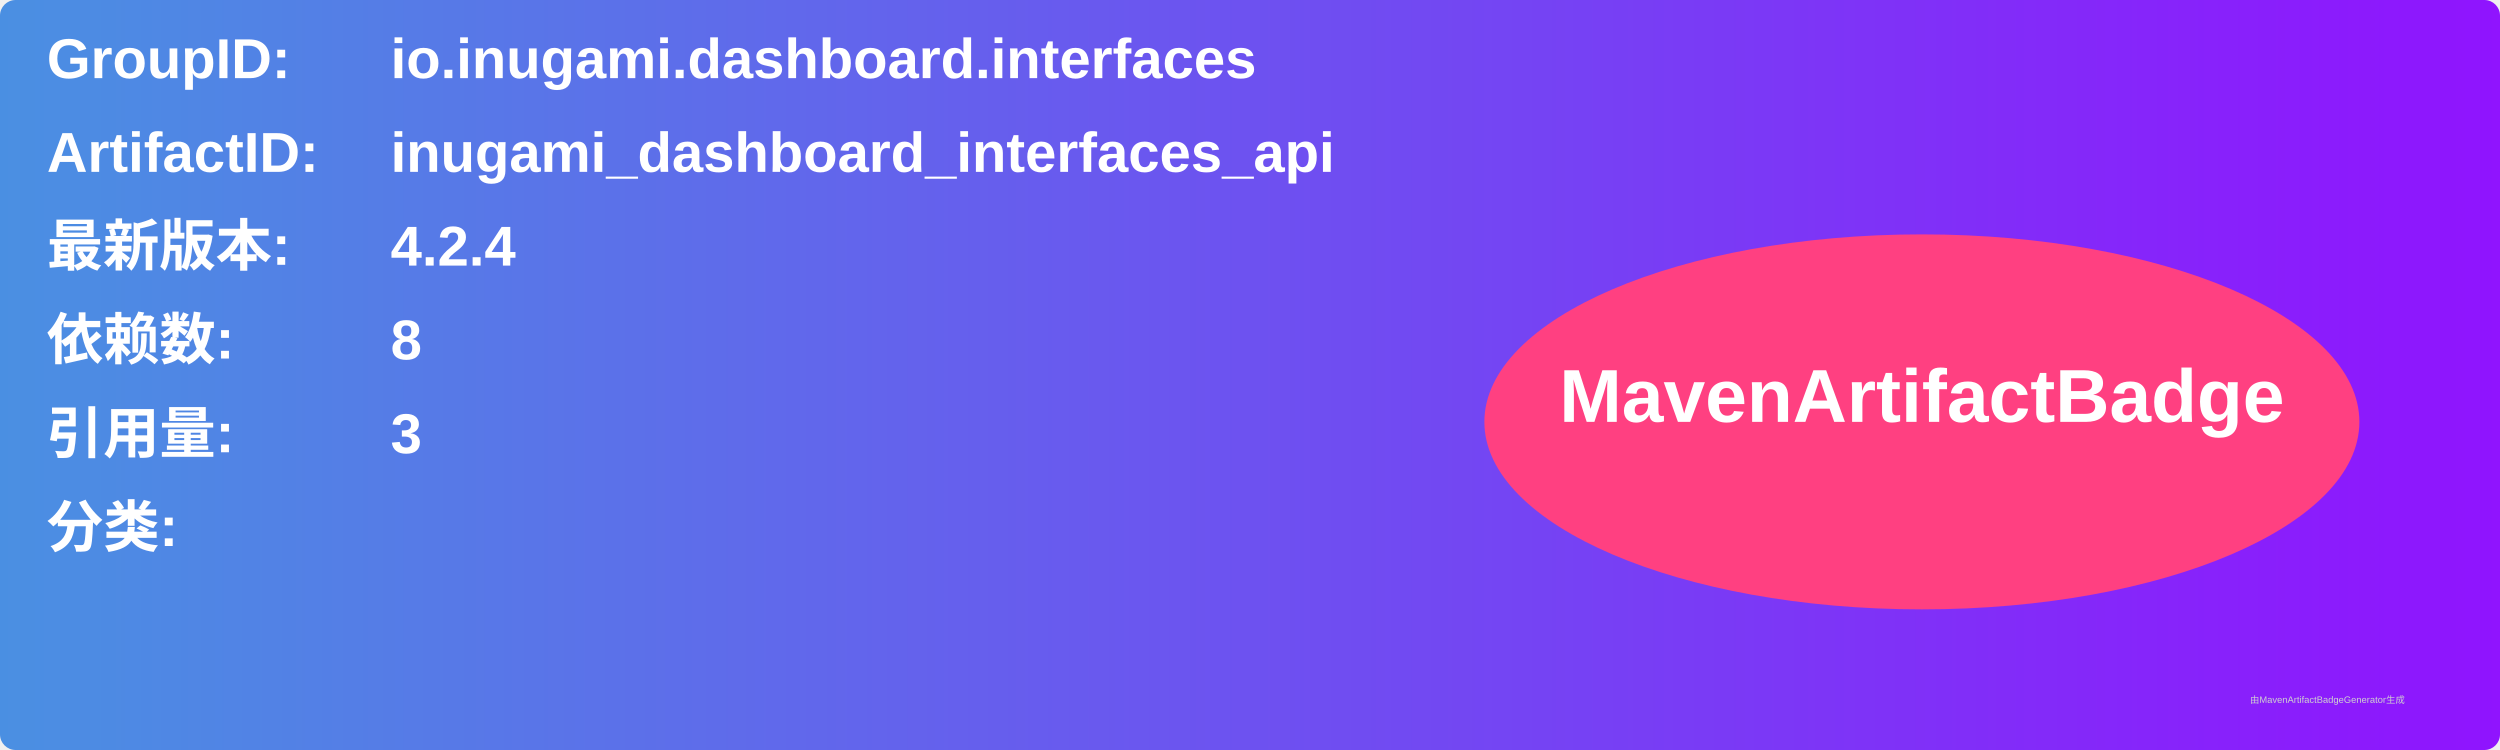
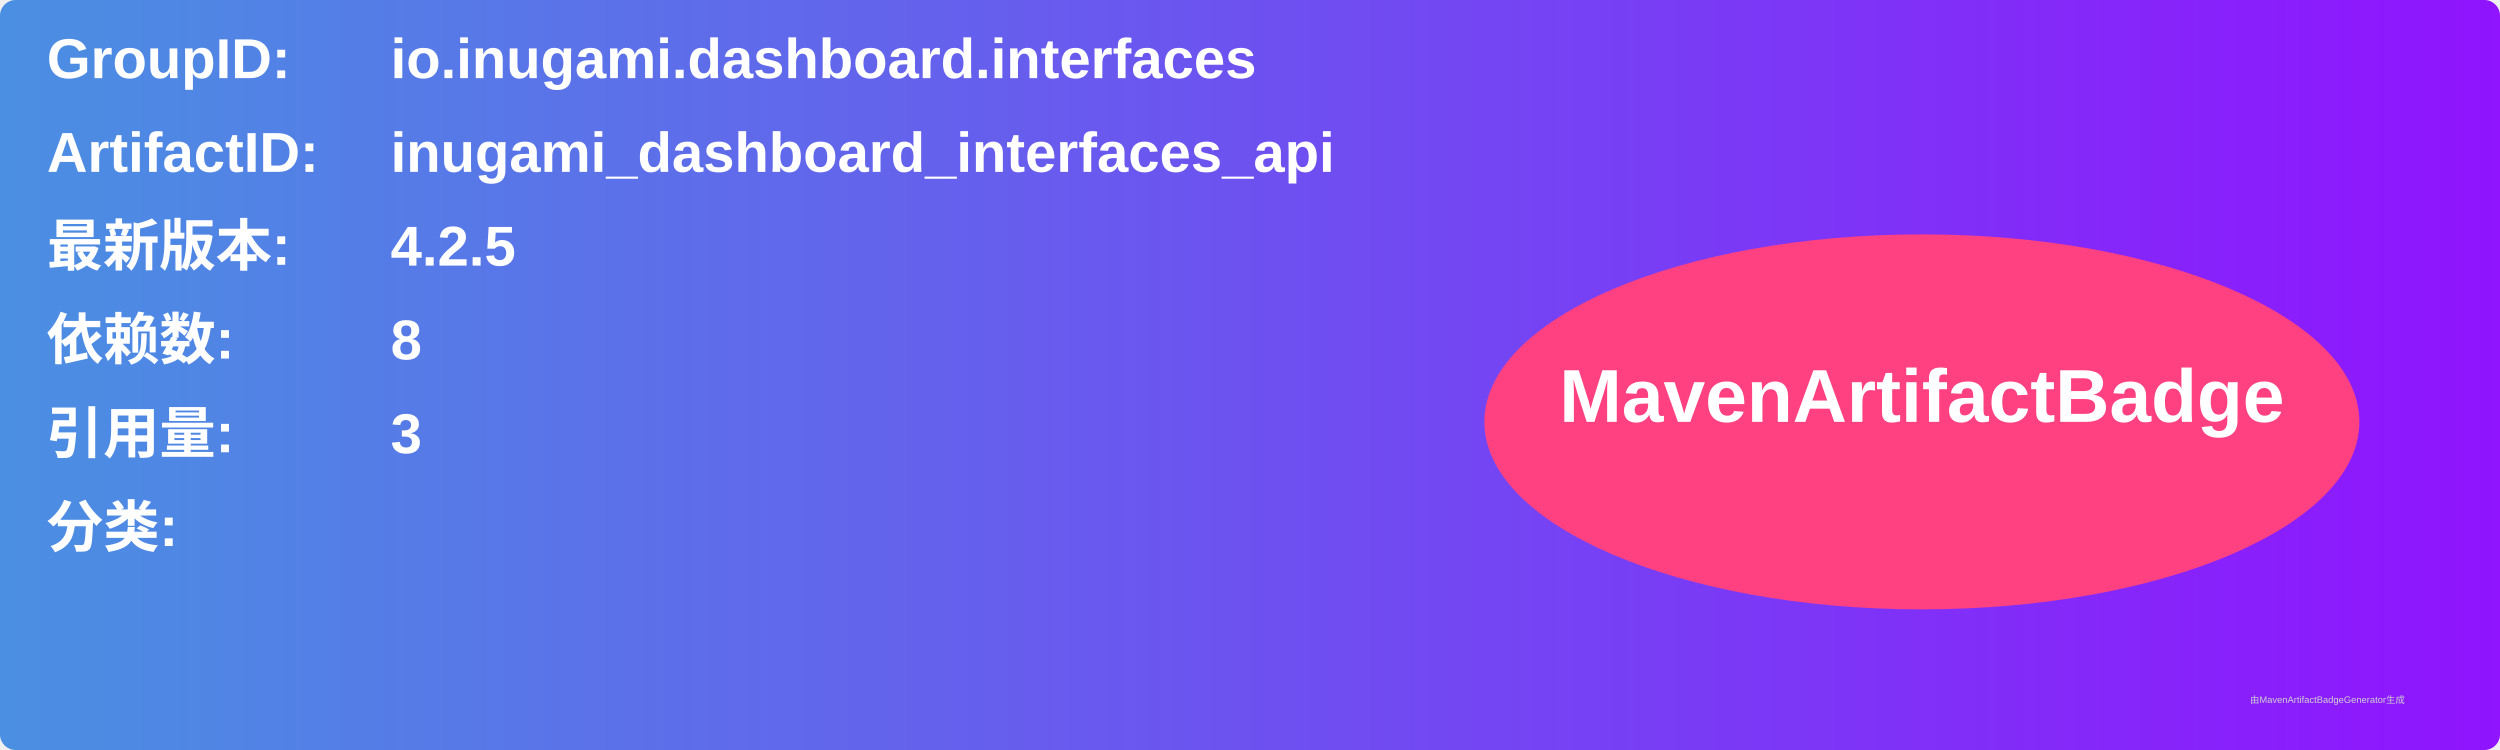
<svg xmlns="http://www.w3.org/2000/svg" width="800" height="240" viewBox="0 0 800 240">
  <linearGradient id="grad" x1="0%" y1="0%" x2="100%" y2="0%">
    <stop offset="0%" stop-color="#4a90e2" />
    <stop offset="100%" stop-color="#9013fe" />
  </linearGradient>
  <rect width="100%" height="100%" rx="5" ry="5" fill="url(#grad)" />
  <g transform="translate(15, 15)">
    <text x="0" y="10" font-family="Arial" font-size="18" fill="white" font-weight="bold" width="260">GroupID:</text>
    <text x="110" y="10" font-family="Arial" font-size="18" fill="white" font-weight="bold" width="460">io.inugami.dashboard.interfaces</text>
    <text x="0" y="40" font-family="Arial" font-size="18" fill="white" font-weight="bold" width="260">ArtifactID:</text>
    <text x="110" y="40" font-family="Arial" font-size="18" fill="white" font-weight="bold" width="460">inugami_dashboard_interfaces_api</text>
    <text x="0" y="70" font-family="Arial" font-size="18" fill="white" font-weight="bold">最新版本:</text>
    <text x="110" y="70" font-family="Arial" font-size="18" fill="white" font-weight="bold">
-       <tspan font-weight="bold">4.2.4</tspan>
+       <tspan font-weight="bold">4.2.5</tspan>
    </text>
    <text x="0" y="100" font-family="Arial" font-size="18" fill="white" font-weight="bold">依赖数: </text>
    <text x="110" y="100" font-family="Arial" font-size="18" fill="white">
      <tspan font-weight="bold">8</tspan>
    </text>
    <text x="0" y="130" font-family="Arial" font-size="18" fill="white" font-weight="bold">引用量: </text>
    <text x="110" y="130" font-family="Arial" font-size="18" fill="white">
      <tspan font-weight="bold">3</tspan>
    </text>
    <text x="0" y="160" font-family="Arial" font-size="18" fill="white" font-weight="bold">分类:</text>
    <text x="10" y="190" font-family="Arial" font-size="10" fill="white">
      <tspan font-weight="bold" />
    </text>
    <ellipse cx="600" cy="120" rx="140" ry="60" fill="#ff4081" />
    <text x="600" y="120" text-anchor="middle" font-family="Arial" font-size="24" fill="white" font-weight="bold">MavenArtifactBadge</text>
  </g>
  <text x="720" y="225" font-family="Arial" font-size="3" fill="#d0d0d0">由MavenArtifactBadgeGenerator生成</text>
</svg>
